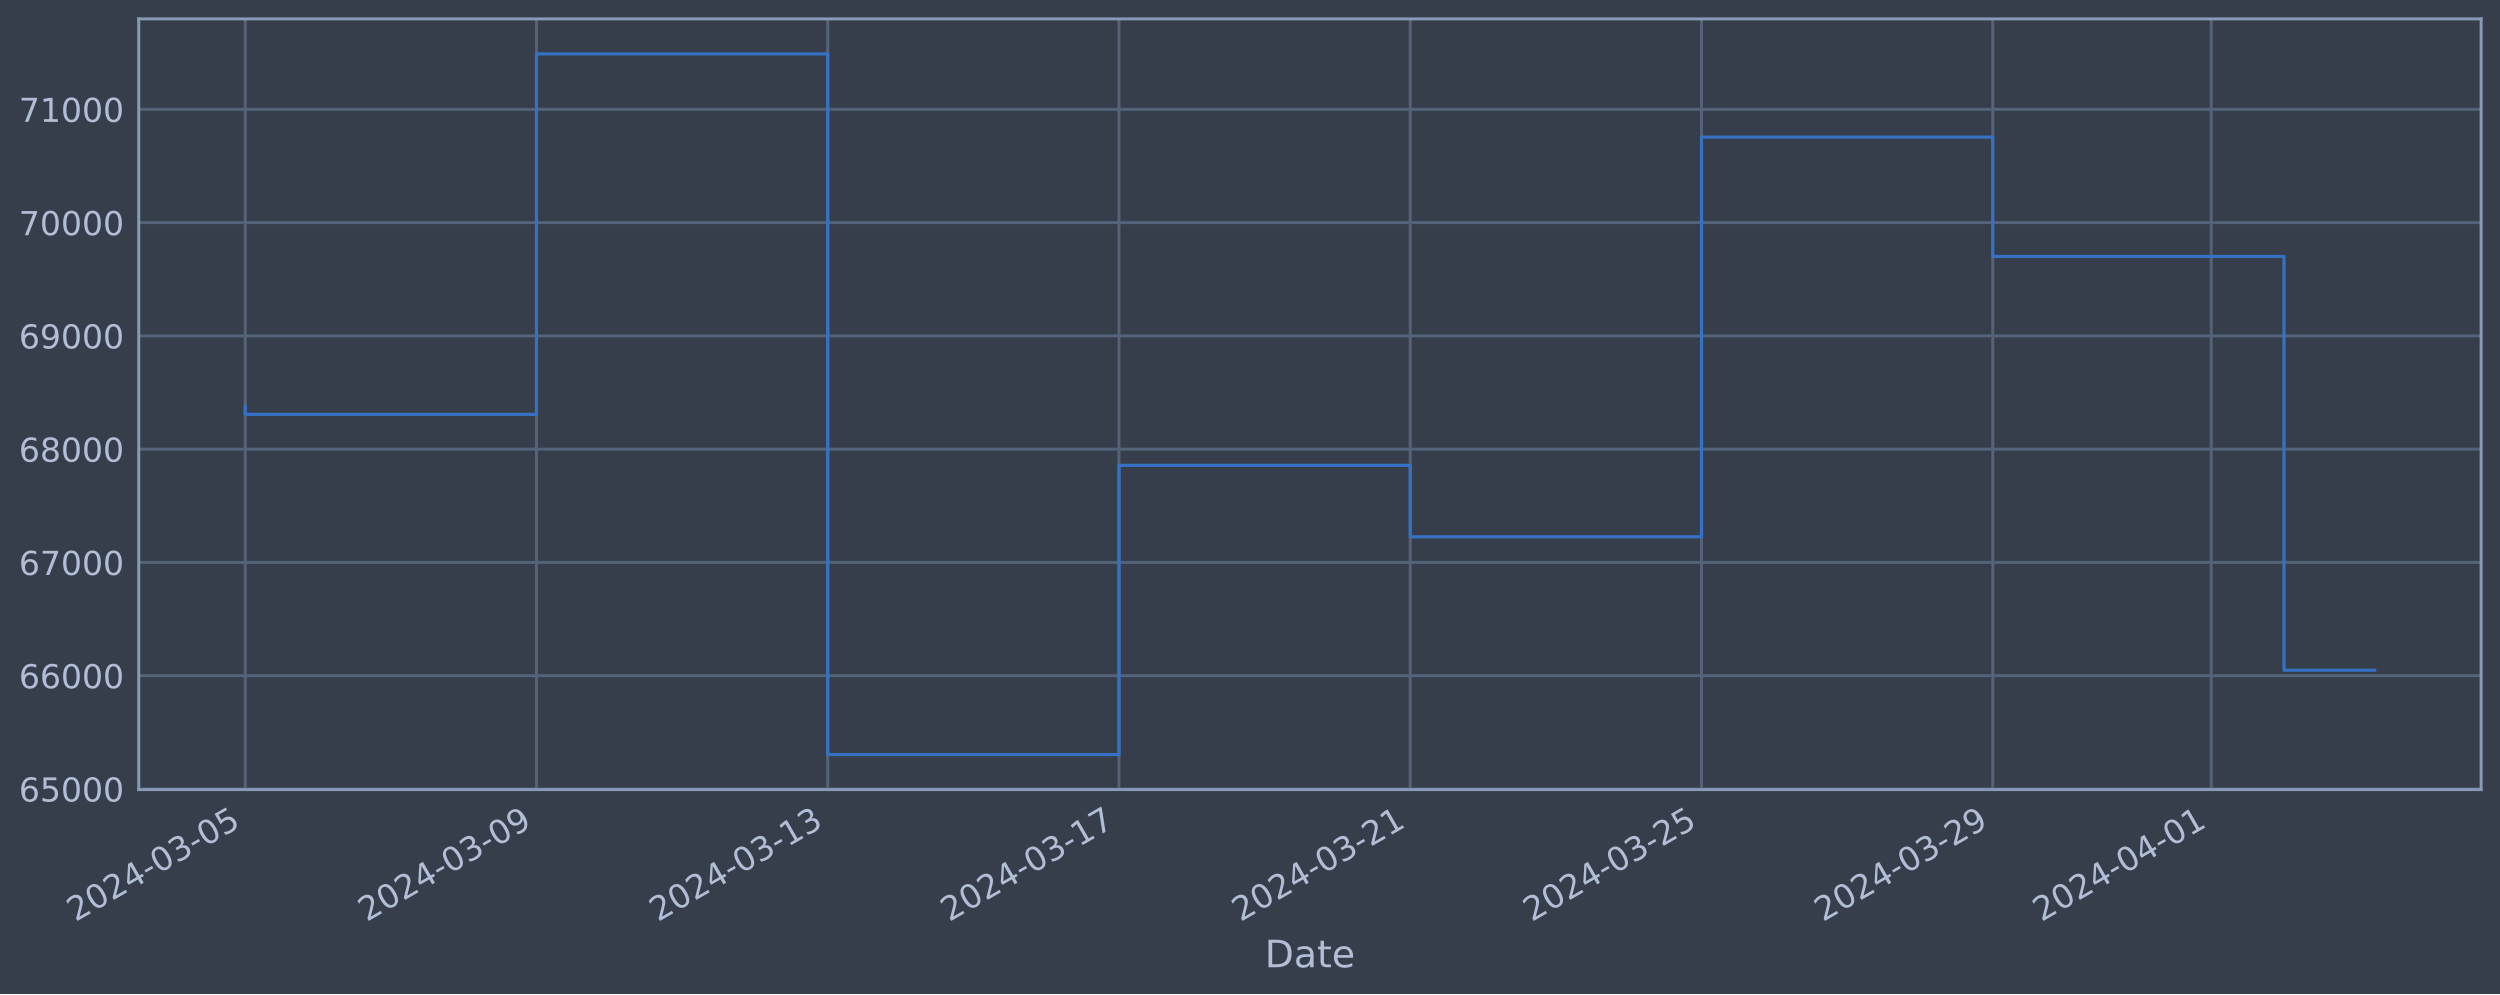
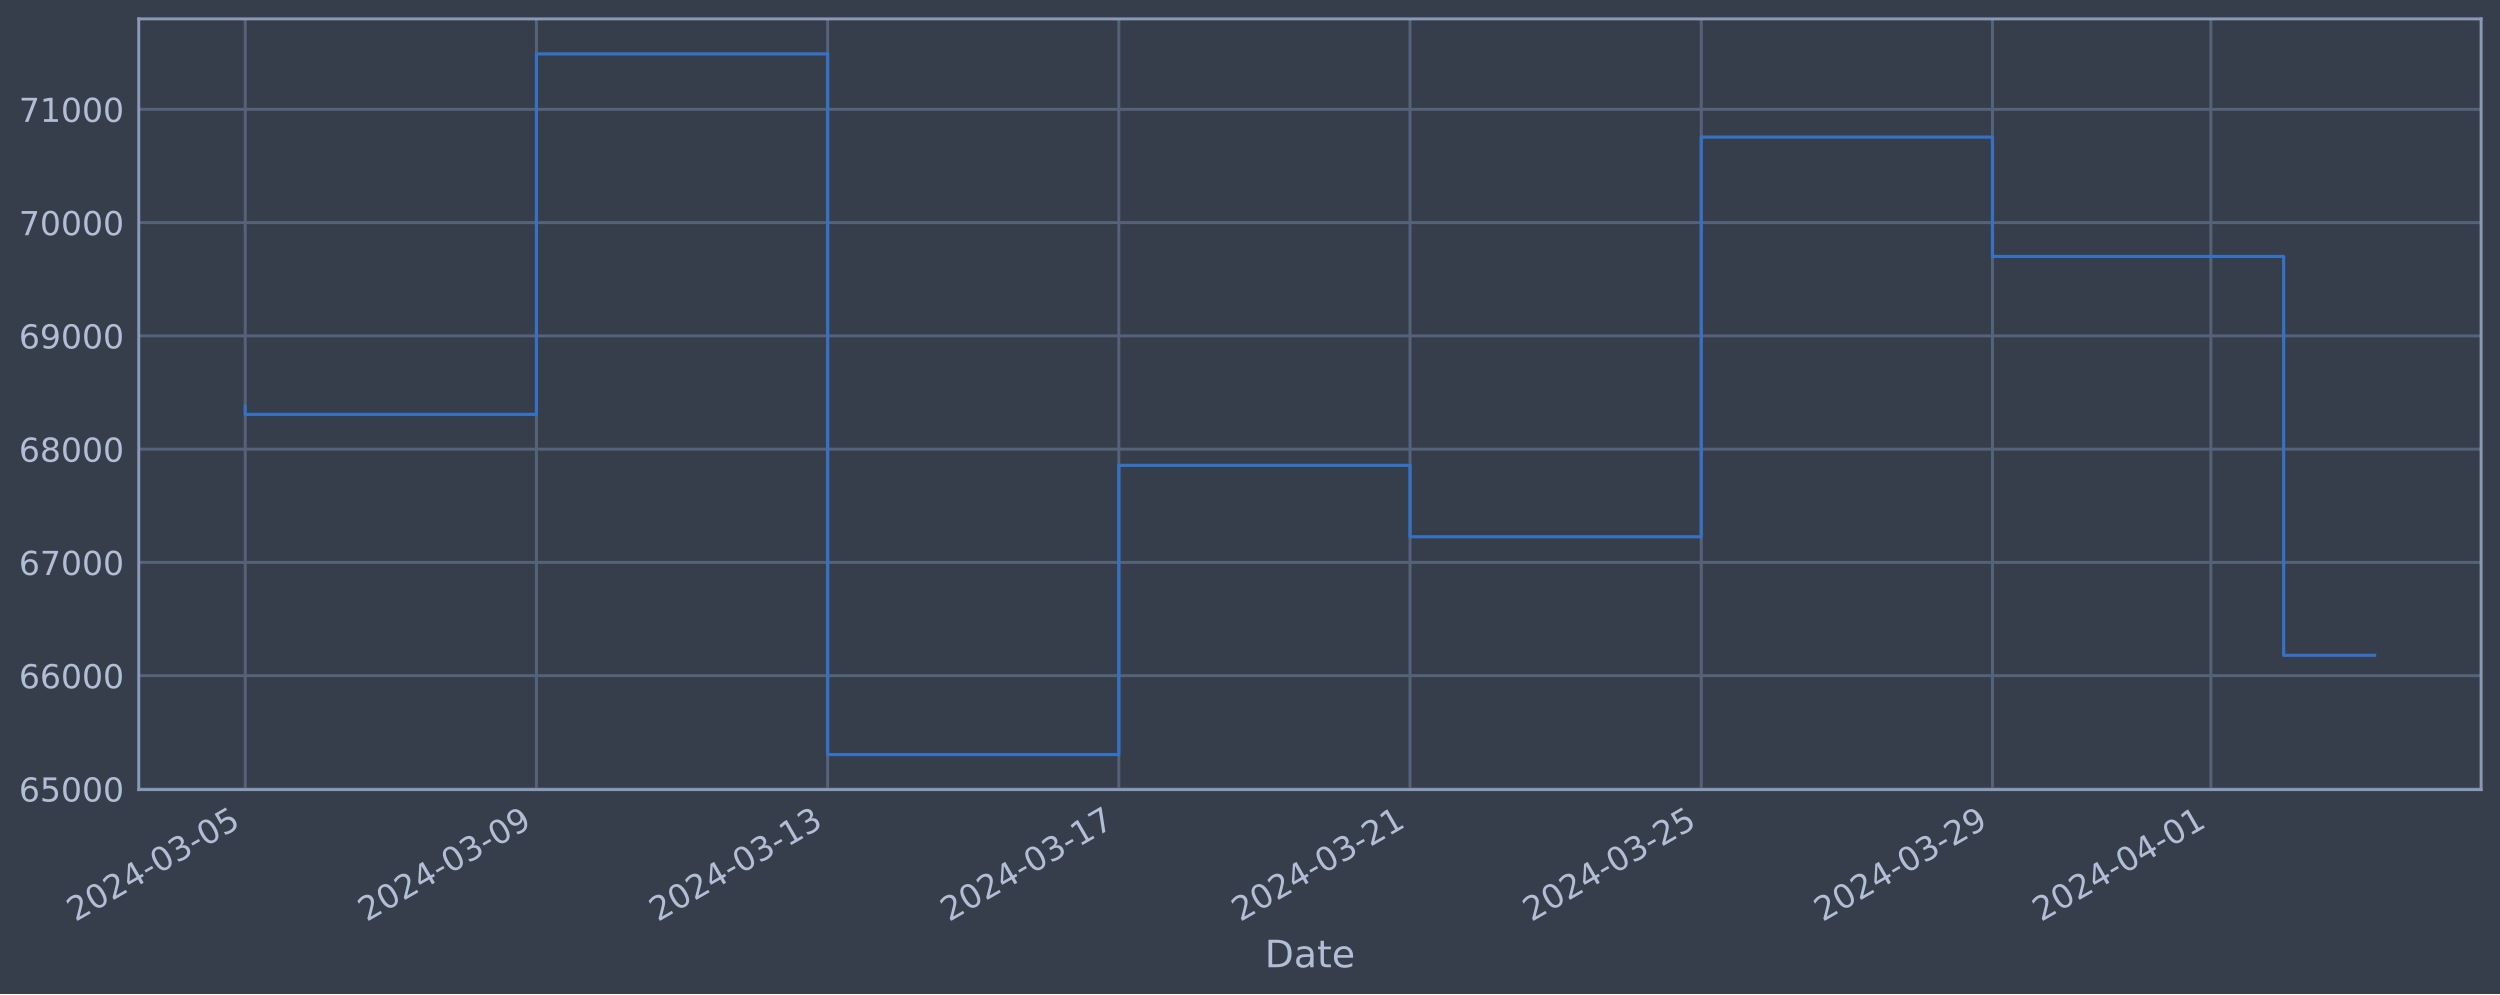
<svg xmlns="http://www.w3.org/2000/svg" xmlns:xlink="http://www.w3.org/1999/xlink" width="952.884pt" height="378.87pt" viewBox="0 0 952.884 378.87" version="1.1">
  <defs>
    <style type="text/css">*{stroke-linejoin: round; stroke-linecap: butt}</style>
  </defs>
  <g id="figure_1">
    <g id="patch_1">
      <path d="M 0 378.87  L 952.884 378.87  L 952.884 0  L 0 0  z " style="fill: #373e4b" />
    </g>
    <g id="axes_1">
      <g id="patch_2">
        <path d="M 52.884 300.96  L 945.684 300.96  L 945.684 7.2  L 52.884 7.2  z " style="fill: #373e4b" />
      </g>
      <g id="matplotlib.axis_1">
        <g id="xtick_1">
          <g id="line2d_1">
-             <path d="M 93.466 300.96  L 93.466 7.2  " clip-path="url(#p0db831b525)" style="fill: none; stroke: #546379; stroke-width: 1.12; stroke-linecap: square" />
+             <path d="M 93.466 300.96  L 93.466 7.2  " clip-path="url(#pf133603a4c)" style="fill: none; stroke: #546379; stroke-width: 1.12; stroke-linecap: square" />
          </g>
          <g id="line2d_2" />
          <g id="text_1">
            <g style="fill: #b1bed6" transform="translate(28.74006 351.4642) rotate(-30) scale(0.126 -0.126)">
              <defs>
                <path id="DejaVuSans-32" d="M 1228 531  L 3431 531  L 3431 0  L 469 0  L 469 531  Q 828 903 1448 1529  Q 2069 2156 2228 2338  Q 2531 2678 2651 2914  Q 2772 3150 2772 3378  Q 2772 3750 2511 3984  Q 2250 4219 1831 4219  Q 1534 4219 1204 4116  Q 875 4013 500 3803  L 500 4441  Q 881 4594 1212 4672  Q 1544 4750 1819 4750  Q 2544 4750 2975 4387  Q 3406 4025 3406 3419  Q 3406 3131 3298 2873  Q 3191 2616 2906 2266  Q 2828 2175 2409 1742  Q 1991 1309 1228 531  z " transform="scale(0.015625)" />
                <path id="DejaVuSans-30" d="M 2034 4250  Q 1547 4250 1301 3770  Q 1056 3291 1056 2328  Q 1056 1369 1301 889  Q 1547 409 2034 409  Q 2525 409 2770 889  Q 3016 1369 3016 2328  Q 3016 3291 2770 3770  Q 2525 4250 2034 4250  z M 2034 4750  Q 2819 4750 3233 4129  Q 3647 3509 3647 2328  Q 3647 1150 3233 529  Q 2819 -91 2034 -91  Q 1250 -91 836 529  Q 422 1150 422 2328  Q 422 3509 836 4129  Q 1250 4750 2034 4750  z " transform="scale(0.015625)" />
                <path id="DejaVuSans-34" d="M 2419 4116  L 825 1625  L 2419 1625  L 2419 4116  z M 2253 4666  L 3047 4666  L 3047 1625  L 3713 1625  L 3713 1100  L 3047 1100  L 3047 0  L 2419 0  L 2419 1100  L 313 1100  L 313 1709  L 2253 4666  z " transform="scale(0.015625)" />
                <path id="DejaVuSans-2d" d="M 313 2009  L 1997 2009  L 1997 1497  L 313 1497  L 313 2009  z " transform="scale(0.015625)" />
                <path id="DejaVuSans-33" d="M 2597 2516  Q 3050 2419 3304 2112  Q 3559 1806 3559 1356  Q 3559 666 3084 287  Q 2609 -91 1734 -91  Q 1441 -91 1130 -33  Q 819 25 488 141  L 488 750  Q 750 597 1062 519  Q 1375 441 1716 441  Q 2309 441 2620 675  Q 2931 909 2931 1356  Q 2931 1769 2642 2001  Q 2353 2234 1838 2234  L 1294 2234  L 1294 2753  L 1863 2753  Q 2328 2753 2575 2939  Q 2822 3125 2822 3475  Q 2822 3834 2567 4026  Q 2313 4219 1838 4219  Q 1578 4219 1281 4162  Q 984 4106 628 3988  L 628 4550  Q 988 4650 1302 4700  Q 1616 4750 1894 4750  Q 2613 4750 3031 4423  Q 3450 4097 3450 3541  Q 3450 3153 3228 2886  Q 3006 2619 2597 2516  z " transform="scale(0.015625)" />
                <path id="DejaVuSans-35" d="M 691 4666  L 3169 4666  L 3169 4134  L 1269 4134  L 1269 2991  Q 1406 3038 1543 3061  Q 1681 3084 1819 3084  Q 2600 3084 3056 2656  Q 3513 2228 3513 1497  Q 3513 744 3044 326  Q 2575 -91 1722 -91  Q 1428 -91 1123 -41  Q 819 9 494 109  L 494 744  Q 775 591 1075 516  Q 1375 441 1709 441  Q 2250 441 2565 725  Q 2881 1009 2881 1497  Q 2881 1984 2565 2268  Q 2250 2553 1709 2553  Q 1456 2553 1204 2497  Q 953 2441 691 2322  L 691 4666  z " transform="scale(0.015625)" />
              </defs>
              <use xlink:href="#DejaVuSans-32" />
              <use xlink:href="#DejaVuSans-30" x="63.623" />
              <use xlink:href="#DejaVuSans-32" x="127.246" />
              <use xlink:href="#DejaVuSans-34" x="190.869" />
              <use xlink:href="#DejaVuSans-2d" x="254.492" />
              <use xlink:href="#DejaVuSans-30" x="290.576" />
              <use xlink:href="#DejaVuSans-33" x="354.199" />
              <use xlink:href="#DejaVuSans-2d" x="417.822" />
              <use xlink:href="#DejaVuSans-30" x="453.906" />
              <use xlink:href="#DejaVuSans-35" x="517.529" />
            </g>
          </g>
        </g>
        <g id="xtick_2">
          <g id="line2d_3">
-             <path d="M 204.479 300.96  L 204.479 7.2  " clip-path="url(#p0db831b525)" style="fill: none; stroke: #546379; stroke-width: 1.12; stroke-linecap: square" />
+             <path d="M 204.459 300.96  L 204.459 7.2  " clip-path="url(#pf133603a4c)" style="fill: none; stroke: #546379; stroke-width: 1.12; stroke-linecap: square" />
          </g>
          <g id="line2d_4" />
          <g id="text_2">
-             <g style="fill: #b1bed6" transform="translate(139.7538 351.4642) rotate(-30) scale(0.126 -0.126)">
+             <g style="fill: #b1bed6" transform="translate(139.734 351.4642) rotate(-30) scale(0.126 -0.126)">
              <defs>
                <path id="DejaVuSans-39" d="M 703 97  L 703 672  Q 941 559 1184 500  Q 1428 441 1663 441  Q 2288 441 2617 861  Q 2947 1281 2994 2138  Q 2813 1869 2534 1725  Q 2256 1581 1919 1581  Q 1219 1581 811 2004  Q 403 2428 403 3163  Q 403 3881 828 4315  Q 1253 4750 1959 4750  Q 2769 4750 3195 4129  Q 3622 3509 3622 2328  Q 3622 1225 3098 567  Q 2575 -91 1691 -91  Q 1453 -91 1209 -44  Q 966 3 703 97  z M 1959 2075  Q 2384 2075 2632 2365  Q 2881 2656 2881 3163  Q 2881 3666 2632 3958  Q 2384 4250 1959 4250  Q 1534 4250 1286 3958  Q 1038 3666 1038 3163  Q 1038 2656 1286 2365  Q 1534 2075 1959 2075  z " transform="scale(0.015625)" />
              </defs>
              <use xlink:href="#DejaVuSans-32" />
              <use xlink:href="#DejaVuSans-30" x="63.623" />
              <use xlink:href="#DejaVuSans-32" x="127.246" />
              <use xlink:href="#DejaVuSans-34" x="190.869" />
              <use xlink:href="#DejaVuSans-2d" x="254.492" />
              <use xlink:href="#DejaVuSans-30" x="290.576" />
              <use xlink:href="#DejaVuSans-33" x="354.199" />
              <use xlink:href="#DejaVuSans-2d" x="417.822" />
              <use xlink:href="#DejaVuSans-30" x="453.906" />
              <use xlink:href="#DejaVuSans-39" x="517.529" />
            </g>
          </g>
        </g>
        <g id="xtick_3">
          <g id="line2d_5">
-             <path d="M 315.493 300.96  L 315.493 7.2  " clip-path="url(#p0db831b525)" style="fill: none; stroke: #546379; stroke-width: 1.12; stroke-linecap: square" />
+             <path d="M 315.453 300.96  L 315.453 7.2  " clip-path="url(#pf133603a4c)" style="fill: none; stroke: #546379; stroke-width: 1.12; stroke-linecap: square" />
          </g>
          <g id="line2d_6" />
          <g id="text_3">
-             <g style="fill: #b1bed6" transform="translate(250.7676 351.4642) rotate(-30) scale(0.126 -0.126)">
+             <g style="fill: #b1bed6" transform="translate(250.7279 351.4642) rotate(-30) scale(0.126 -0.126)">
              <defs>
                <path id="DejaVuSans-31" d="M 794 531  L 1825 531  L 1825 4091  L 703 3866  L 703 4441  L 1819 4666  L 2450 4666  L 2450 531  L 3481 531  L 3481 0  L 794 0  L 794 531  z " transform="scale(0.015625)" />
              </defs>
              <use xlink:href="#DejaVuSans-32" />
              <use xlink:href="#DejaVuSans-30" x="63.623" />
              <use xlink:href="#DejaVuSans-32" x="127.246" />
              <use xlink:href="#DejaVuSans-34" x="190.869" />
              <use xlink:href="#DejaVuSans-2d" x="254.492" />
              <use xlink:href="#DejaVuSans-30" x="290.576" />
              <use xlink:href="#DejaVuSans-33" x="354.199" />
              <use xlink:href="#DejaVuSans-2d" x="417.822" />
              <use xlink:href="#DejaVuSans-31" x="453.906" />
              <use xlink:href="#DejaVuSans-33" x="517.529" />
            </g>
          </g>
        </g>
        <g id="xtick_4">
          <g id="line2d_7">
-             <path d="M 426.507 300.96  L 426.507 7.2  " clip-path="url(#p0db831b525)" style="fill: none; stroke: #546379; stroke-width: 1.12; stroke-linecap: square" />
+             <path d="M 426.447 300.96  L 426.447 7.2  " clip-path="url(#pf133603a4c)" style="fill: none; stroke: #546379; stroke-width: 1.12; stroke-linecap: square" />
          </g>
          <g id="line2d_8" />
          <g id="text_4">
-             <g style="fill: #b1bed6" transform="translate(361.7814 351.4642) rotate(-30) scale(0.126 -0.126)">
+             <g style="fill: #b1bed6" transform="translate(361.7218 351.4642) rotate(-30) scale(0.126 -0.126)">
              <defs>
                <path id="DejaVuSans-37" d="M 525 4666  L 3525 4666  L 3525 4397  L 1831 0  L 1172 0  L 2766 4134  L 525 4134  L 525 4666  z " transform="scale(0.015625)" />
              </defs>
              <use xlink:href="#DejaVuSans-32" />
              <use xlink:href="#DejaVuSans-30" x="63.623" />
              <use xlink:href="#DejaVuSans-32" x="127.246" />
              <use xlink:href="#DejaVuSans-34" x="190.869" />
              <use xlink:href="#DejaVuSans-2d" x="254.492" />
              <use xlink:href="#DejaVuSans-30" x="290.576" />
              <use xlink:href="#DejaVuSans-33" x="354.199" />
              <use xlink:href="#DejaVuSans-2d" x="417.822" />
              <use xlink:href="#DejaVuSans-31" x="453.906" />
              <use xlink:href="#DejaVuSans-37" x="517.529" />
            </g>
          </g>
        </g>
        <g id="xtick_5">
          <g id="line2d_9">
-             <path d="M 537.521 300.96  L 537.521 7.2  " clip-path="url(#p0db831b525)" style="fill: none; stroke: #546379; stroke-width: 1.12; stroke-linecap: square" />
+             <path d="M 537.441 300.96  L 537.441 7.2  " clip-path="url(#pf133603a4c)" style="fill: none; stroke: #546379; stroke-width: 1.12; stroke-linecap: square" />
          </g>
          <g id="line2d_10" />
          <g id="text_5">
-             <g style="fill: #b1bed6" transform="translate(472.7952 351.4642) rotate(-30) scale(0.126 -0.126)">
+             <g style="fill: #b1bed6" transform="translate(472.7158 351.4642) rotate(-30) scale(0.126 -0.126)">
              <use xlink:href="#DejaVuSans-32" />
              <use xlink:href="#DejaVuSans-30" x="63.623" />
              <use xlink:href="#DejaVuSans-32" x="127.246" />
              <use xlink:href="#DejaVuSans-34" x="190.869" />
              <use xlink:href="#DejaVuSans-2d" x="254.492" />
              <use xlink:href="#DejaVuSans-30" x="290.576" />
              <use xlink:href="#DejaVuSans-33" x="354.199" />
              <use xlink:href="#DejaVuSans-2d" x="417.822" />
              <use xlink:href="#DejaVuSans-32" x="453.906" />
              <use xlink:href="#DejaVuSans-31" x="517.529" />
            </g>
          </g>
        </g>
        <g id="xtick_6">
          <g id="line2d_11">
-             <path d="M 648.534 300.96  L 648.534 7.2  " clip-path="url(#p0db831b525)" style="fill: none; stroke: #546379; stroke-width: 1.12; stroke-linecap: square" />
+             <path d="M 648.435 300.96  L 648.435 7.2  " clip-path="url(#pf133603a4c)" style="fill: none; stroke: #546379; stroke-width: 1.12; stroke-linecap: square" />
          </g>
          <g id="line2d_12" />
          <g id="text_6">
-             <g style="fill: #b1bed6" transform="translate(583.809 351.4642) rotate(-30) scale(0.126 -0.126)">
+             <g style="fill: #b1bed6" transform="translate(583.7097 351.4642) rotate(-30) scale(0.126 -0.126)">
              <use xlink:href="#DejaVuSans-32" />
              <use xlink:href="#DejaVuSans-30" x="63.623" />
              <use xlink:href="#DejaVuSans-32" x="127.246" />
              <use xlink:href="#DejaVuSans-34" x="190.869" />
              <use xlink:href="#DejaVuSans-2d" x="254.492" />
              <use xlink:href="#DejaVuSans-30" x="290.576" />
              <use xlink:href="#DejaVuSans-33" x="354.199" />
              <use xlink:href="#DejaVuSans-2d" x="417.822" />
              <use xlink:href="#DejaVuSans-32" x="453.906" />
              <use xlink:href="#DejaVuSans-35" x="517.529" />
            </g>
          </g>
        </g>
        <g id="xtick_7">
          <g id="line2d_13">
-             <path d="M 759.548 300.96  L 759.548 7.2  " clip-path="url(#p0db831b525)" style="fill: none; stroke: #546379; stroke-width: 1.12; stroke-linecap: square" />
+             <path d="M 759.429 300.96  L 759.429 7.2  " clip-path="url(#pf133603a4c)" style="fill: none; stroke: #546379; stroke-width: 1.12; stroke-linecap: square" />
          </g>
          <g id="line2d_14" />
          <g id="text_7">
-             <g style="fill: #b1bed6" transform="translate(694.8228 351.4642) rotate(-30) scale(0.126 -0.126)">
+             <g style="fill: #b1bed6" transform="translate(694.7036 351.4642) rotate(-30) scale(0.126 -0.126)">
              <use xlink:href="#DejaVuSans-32" />
              <use xlink:href="#DejaVuSans-30" x="63.623" />
              <use xlink:href="#DejaVuSans-32" x="127.246" />
              <use xlink:href="#DejaVuSans-34" x="190.869" />
              <use xlink:href="#DejaVuSans-2d" x="254.492" />
              <use xlink:href="#DejaVuSans-30" x="290.576" />
              <use xlink:href="#DejaVuSans-33" x="354.199" />
              <use xlink:href="#DejaVuSans-2d" x="417.822" />
              <use xlink:href="#DejaVuSans-32" x="453.906" />
              <use xlink:href="#DejaVuSans-39" x="517.529" />
            </g>
          </g>
        </g>
        <g id="xtick_8">
          <g id="line2d_15">
-             <path d="M 842.809 300.96  L 842.809 7.2  " clip-path="url(#p0db831b525)" style="fill: none; stroke: #546379; stroke-width: 1.12; stroke-linecap: square" />
+             <path d="M 842.675 300.96  L 842.675 7.2  " clip-path="url(#pf133603a4c)" style="fill: none; stroke: #546379; stroke-width: 1.12; stroke-linecap: square" />
          </g>
          <g id="line2d_16" />
          <g id="text_8">
-             <g style="fill: #b1bed6" transform="translate(778.0831 351.4642) rotate(-30) scale(0.126 -0.126)">
+             <g style="fill: #b1bed6" transform="translate(777.9491 351.4642) rotate(-30) scale(0.126 -0.126)">
              <use xlink:href="#DejaVuSans-32" />
              <use xlink:href="#DejaVuSans-30" x="63.623" />
              <use xlink:href="#DejaVuSans-32" x="127.246" />
              <use xlink:href="#DejaVuSans-34" x="190.869" />
              <use xlink:href="#DejaVuSans-2d" x="254.492" />
              <use xlink:href="#DejaVuSans-30" x="290.576" />
              <use xlink:href="#DejaVuSans-34" x="354.199" />
              <use xlink:href="#DejaVuSans-2d" x="417.822" />
              <use xlink:href="#DejaVuSans-30" x="453.906" />
              <use xlink:href="#DejaVuSans-31" x="517.529" />
            </g>
          </g>
        </g>
        <g id="text_9">
          <g style="fill: #b1bed6" transform="translate(482.0746 368.6753) scale(0.144 -0.144)">
            <defs>
              <path id="DejaVuSans-44" d="M 1259 4147  L 1259 519  L 2022 519  Q 2988 519 3436 956  Q 3884 1394 3884 2338  Q 3884 3275 3436 3711  Q 2988 4147 2022 4147  L 1259 4147  z M 628 4666  L 1925 4666  Q 3281 4666 3915 4102  Q 4550 3538 4550 2338  Q 4550 1131 3912 565  Q 3275 0 1925 0  L 628 0  L 628 4666  z " transform="scale(0.015625)" />
              <path id="DejaVuSans-61" d="M 2194 1759  Q 1497 1759 1228 1600  Q 959 1441 959 1056  Q 959 750 1161 570  Q 1363 391 1709 391  Q 2188 391 2477 730  Q 2766 1069 2766 1631  L 2766 1759  L 2194 1759  z M 3341 1997  L 3341 0  L 2766 0  L 2766 531  Q 2569 213 2275 61  Q 1981 -91 1556 -91  Q 1019 -91 701 211  Q 384 513 384 1019  Q 384 1609 779 1909  Q 1175 2209 1959 2209  L 2766 2209  L 2766 2266  Q 2766 2663 2505 2880  Q 2244 3097 1772 3097  Q 1472 3097 1187 3025  Q 903 2953 641 2809  L 641 3341  Q 956 3463 1253 3523  Q 1550 3584 1831 3584  Q 2591 3584 2966 3190  Q 3341 2797 3341 1997  z " transform="scale(0.015625)" />
              <path id="DejaVuSans-74" d="M 1172 4494  L 1172 3500  L 2356 3500  L 2356 3053  L 1172 3053  L 1172 1153  Q 1172 725 1289 603  Q 1406 481 1766 481  L 2356 481  L 2356 0  L 1766 0  Q 1100 0 847 248  Q 594 497 594 1153  L 594 3053  L 172 3053  L 172 3500  L 594 3500  L 594 4494  L 1172 4494  z " transform="scale(0.015625)" />
              <path id="DejaVuSans-65" d="M 3597 1894  L 3597 1613  L 953 1613  Q 991 1019 1311 708  Q 1631 397 2203 397  Q 2534 397 2845 478  Q 3156 559 3463 722  L 3463 178  Q 3153 47 2828 -22  Q 2503 -91 2169 -91  Q 1331 -91 842 396  Q 353 884 353 1716  Q 353 2575 817 3079  Q 1281 3584 2069 3584  Q 2775 3584 3186 3129  Q 3597 2675 3597 1894  z M 3022 2063  Q 3016 2534 2758 2815  Q 2500 3097 2075 3097  Q 1594 3097 1305 2825  Q 1016 2553 972 2059  L 3022 2063  z " transform="scale(0.015625)" />
            </defs>
            <use xlink:href="#DejaVuSans-44" />
            <use xlink:href="#DejaVuSans-61" x="77.002" />
            <use xlink:href="#DejaVuSans-74" x="138.281" />
            <use xlink:href="#DejaVuSans-65" x="177.49" />
          </g>
        </g>
      </g>
      <g id="matplotlib.axis_2">
        <g id="ytick_1">
          <g id="line2d_17">
-             <path d="M 52.884 300.718  L 945.684 300.718  " clip-path="url(#p0db831b525)" style="fill: none; stroke: #546379; stroke-width: 1.12; stroke-linecap: square" />
+             <path d="M 52.884 300.718  L 945.684 300.718  " clip-path="url(#pf133603a4c)" style="fill: none; stroke: #546379; stroke-width: 1.12; stroke-linecap: square" />
          </g>
          <g id="line2d_18" />
          <g id="text_10">
            <g style="fill: #b1bed6" transform="translate(7.2 305.5049) scale(0.126 -0.126)">
              <defs>
                <path id="DejaVuSans-36" d="M 2113 2584  Q 1688 2584 1439 2293  Q 1191 2003 1191 1497  Q 1191 994 1439 701  Q 1688 409 2113 409  Q 2538 409 2786 701  Q 3034 994 3034 1497  Q 3034 2003 2786 2293  Q 2538 2584 2113 2584  z M 3366 4563  L 3366 3988  Q 3128 4100 2886 4159  Q 2644 4219 2406 4219  Q 1781 4219 1451 3797  Q 1122 3375 1075 2522  Q 1259 2794 1537 2939  Q 1816 3084 2150 3084  Q 2853 3084 3261 2657  Q 3669 2231 3669 1497  Q 3669 778 3244 343  Q 2819 -91 2113 -91  Q 1303 -91 875 529  Q 447 1150 447 2328  Q 447 3434 972 4092  Q 1497 4750 2381 4750  Q 2619 4750 2861 4703  Q 3103 4656 3366 4563  z " transform="scale(0.015625)" />
              </defs>
              <use xlink:href="#DejaVuSans-36" />
              <use xlink:href="#DejaVuSans-35" x="63.623" />
              <use xlink:href="#DejaVuSans-30" x="127.246" />
              <use xlink:href="#DejaVuSans-30" x="190.869" />
              <use xlink:href="#DejaVuSans-30" x="254.492" />
            </g>
          </g>
        </g>
        <g id="ytick_2">
          <g id="line2d_19">
-             <path d="M 52.884 257.544  L 945.684 257.544  " clip-path="url(#p0db831b525)" style="fill: none; stroke: #546379; stroke-width: 1.12; stroke-linecap: square" />
+             <path d="M 52.884 257.544  L 945.684 257.544  " clip-path="url(#pf133603a4c)" style="fill: none; stroke: #546379; stroke-width: 1.12; stroke-linecap: square" />
          </g>
          <g id="line2d_20" />
          <g id="text_11">
            <g style="fill: #b1bed6" transform="translate(7.2 262.331) scale(0.126 -0.126)">
              <use xlink:href="#DejaVuSans-36" />
              <use xlink:href="#DejaVuSans-36" x="63.623" />
              <use xlink:href="#DejaVuSans-30" x="127.246" />
              <use xlink:href="#DejaVuSans-30" x="190.869" />
              <use xlink:href="#DejaVuSans-30" x="254.492" />
            </g>
          </g>
        </g>
        <g id="ytick_3">
          <g id="line2d_21">
-             <path d="M 52.884 214.37  L 945.684 214.37  " clip-path="url(#p0db831b525)" style="fill: none; stroke: #546379; stroke-width: 1.12; stroke-linecap: square" />
+             <path d="M 52.884 214.37  L 945.684 214.37  " clip-path="url(#pf133603a4c)" style="fill: none; stroke: #546379; stroke-width: 1.12; stroke-linecap: square" />
          </g>
          <g id="line2d_22" />
          <g id="text_12">
            <g style="fill: #b1bed6" transform="translate(7.2 219.157) scale(0.126 -0.126)">
              <use xlink:href="#DejaVuSans-36" />
              <use xlink:href="#DejaVuSans-37" x="63.623" />
              <use xlink:href="#DejaVuSans-30" x="127.246" />
              <use xlink:href="#DejaVuSans-30" x="190.869" />
              <use xlink:href="#DejaVuSans-30" x="254.492" />
            </g>
          </g>
        </g>
        <g id="ytick_4">
          <g id="line2d_23">
-             <path d="M 52.884 171.196  L 945.684 171.196  " clip-path="url(#p0db831b525)" style="fill: none; stroke: #546379; stroke-width: 1.12; stroke-linecap: square" />
+             <path d="M 52.884 171.196  L 945.684 171.196  " clip-path="url(#pf133603a4c)" style="fill: none; stroke: #546379; stroke-width: 1.12; stroke-linecap: square" />
          </g>
          <g id="line2d_24" />
          <g id="text_13">
            <g style="fill: #b1bed6" transform="translate(7.2 175.9831) scale(0.126 -0.126)">
              <defs>
                <path id="DejaVuSans-38" d="M 2034 2216  Q 1584 2216 1326 1975  Q 1069 1734 1069 1313  Q 1069 891 1326 650  Q 1584 409 2034 409  Q 2484 409 2743 651  Q 3003 894 3003 1313  Q 3003 1734 2745 1975  Q 2488 2216 2034 2216  z M 1403 2484  Q 997 2584 770 2862  Q 544 3141 544 3541  Q 544 4100 942 4425  Q 1341 4750 2034 4750  Q 2731 4750 3128 4425  Q 3525 4100 3525 3541  Q 3525 3141 3298 2862  Q 3072 2584 2669 2484  Q 3125 2378 3379 2068  Q 3634 1759 3634 1313  Q 3634 634 3220 271  Q 2806 -91 2034 -91  Q 1263 -91 848 271  Q 434 634 434 1313  Q 434 1759 690 2068  Q 947 2378 1403 2484  z M 1172 3481  Q 1172 3119 1398 2916  Q 1625 2713 2034 2713  Q 2441 2713 2670 2916  Q 2900 3119 2900 3481  Q 2900 3844 2670 4047  Q 2441 4250 2034 4250  Q 1625 4250 1398 4047  Q 1172 3844 1172 3481  z " transform="scale(0.015625)" />
              </defs>
              <use xlink:href="#DejaVuSans-36" />
              <use xlink:href="#DejaVuSans-38" x="63.623" />
              <use xlink:href="#DejaVuSans-30" x="127.246" />
              <use xlink:href="#DejaVuSans-30" x="190.869" />
              <use xlink:href="#DejaVuSans-30" x="254.492" />
            </g>
          </g>
        </g>
        <g id="ytick_5">
          <g id="line2d_25">
-             <path d="M 52.884 128.022  L 945.684 128.022  " clip-path="url(#p0db831b525)" style="fill: none; stroke: #546379; stroke-width: 1.12; stroke-linecap: square" />
+             <path d="M 52.884 128.022  L 945.684 128.022  " clip-path="url(#pf133603a4c)" style="fill: none; stroke: #546379; stroke-width: 1.12; stroke-linecap: square" />
          </g>
          <g id="line2d_26" />
          <g id="text_14">
            <g style="fill: #b1bed6" transform="translate(7.2 132.8092) scale(0.126 -0.126)">
              <use xlink:href="#DejaVuSans-36" />
              <use xlink:href="#DejaVuSans-39" x="63.623" />
              <use xlink:href="#DejaVuSans-30" x="127.246" />
              <use xlink:href="#DejaVuSans-30" x="190.869" />
              <use xlink:href="#DejaVuSans-30" x="254.492" />
            </g>
          </g>
        </g>
        <g id="ytick_6">
          <g id="line2d_27">
-             <path d="M 52.884 84.848  L 945.684 84.848  " clip-path="url(#p0db831b525)" style="fill: none; stroke: #546379; stroke-width: 1.12; stroke-linecap: square" />
+             <path d="M 52.884 84.848  L 945.684 84.848  " clip-path="url(#pf133603a4c)" style="fill: none; stroke: #546379; stroke-width: 1.12; stroke-linecap: square" />
          </g>
          <g id="line2d_28" />
          <g id="text_15">
            <g style="fill: #b1bed6" transform="translate(7.2 89.63523) scale(0.126 -0.126)">
              <use xlink:href="#DejaVuSans-37" />
              <use xlink:href="#DejaVuSans-30" x="63.623" />
              <use xlink:href="#DejaVuSans-30" x="127.246" />
              <use xlink:href="#DejaVuSans-30" x="190.869" />
              <use xlink:href="#DejaVuSans-30" x="254.492" />
            </g>
          </g>
        </g>
        <g id="ytick_7">
          <g id="line2d_29">
-             <path d="M 52.884 41.674  L 945.684 41.674  " clip-path="url(#p0db831b525)" style="fill: none; stroke: #546379; stroke-width: 1.12; stroke-linecap: square" />
+             <path d="M 52.884 41.674  L 945.684 41.674  " clip-path="url(#pf133603a4c)" style="fill: none; stroke: #546379; stroke-width: 1.12; stroke-linecap: square" />
          </g>
          <g id="line2d_30" />
          <g id="text_16">
            <g style="fill: #b1bed6" transform="translate(7.2 46.4613) scale(0.126 -0.126)">
              <use xlink:href="#DejaVuSans-37" />
              <use xlink:href="#DejaVuSans-31" x="63.623" />
              <use xlink:href="#DejaVuSans-30" x="127.246" />
              <use xlink:href="#DejaVuSans-30" x="190.869" />
              <use xlink:href="#DejaVuSans-30" x="254.492" />
            </g>
          </g>
        </g>
      </g>
      <g id="line2d_31">
-         <path d="M 93.466 154.891  L 93.466 157.946  L 204.479 157.946  L 204.479 20.553  L 315.493 20.553  L 315.493 287.607  L 426.507 287.607  L 426.507 177.362  L 537.521 177.362  L 537.521 204.598  L 648.534 204.598  L 648.534 52.265  L 759.548 52.265  L 759.548 97.744  L 870.562 97.744  L 870.562 255.456  L 905.102 255.456  " clip-path="url(#p0db831b525)" style="fill: none; stroke: #3572c6; stroke-width: 1.2; stroke-linecap: square" />
+         <path d="M 93.466 154.891  L 93.466 157.946  L 204.459 157.946  L 204.459 20.553  L 315.453 20.553  L 315.453 287.607  L 426.447 287.607  L 426.447 177.362  L 537.441 177.362  L 537.441 204.598  L 648.435 204.598  L 648.435 52.265  L 759.429 52.265  L 759.429 97.744  L 870.423 97.744  L 870.423 249.774  L 905.102 249.774  " clip-path="url(#pf133603a4c)" style="fill: none; stroke: #3572c6; stroke-width: 1.2; stroke-linecap: square" />
      </g>
      <g id="patch_3">
        <path d="M 52.884 300.96  L 52.884 7.2  " style="fill: none; stroke: #899ab8; stroke-width: 1.12; stroke-linejoin: miter; stroke-linecap: square" />
      </g>
      <g id="patch_4">
        <path d="M 945.684 300.96  L 945.684 7.2  " style="fill: none; stroke: #899ab8; stroke-width: 1.12; stroke-linejoin: miter; stroke-linecap: square" />
      </g>
      <g id="patch_5">
        <path d="M 52.884 300.96  L 945.684 300.96  " style="fill: none; stroke: #899ab8; stroke-width: 1.12; stroke-linejoin: miter; stroke-linecap: square" />
      </g>
      <g id="patch_6">
        <path d="M 52.884 7.2  L 945.684 7.2  " style="fill: none; stroke: #899ab8; stroke-width: 1.12; stroke-linejoin: miter; stroke-linecap: square" />
      </g>
    </g>
  </g>
  <defs>
-     <clipPath id="p0db831b525">
+     <clipPath id="pf133603a4c">
      <rect x="52.884" y="7.2" width="892.8" height="293.76" />
    </clipPath>
  </defs>
</svg>
